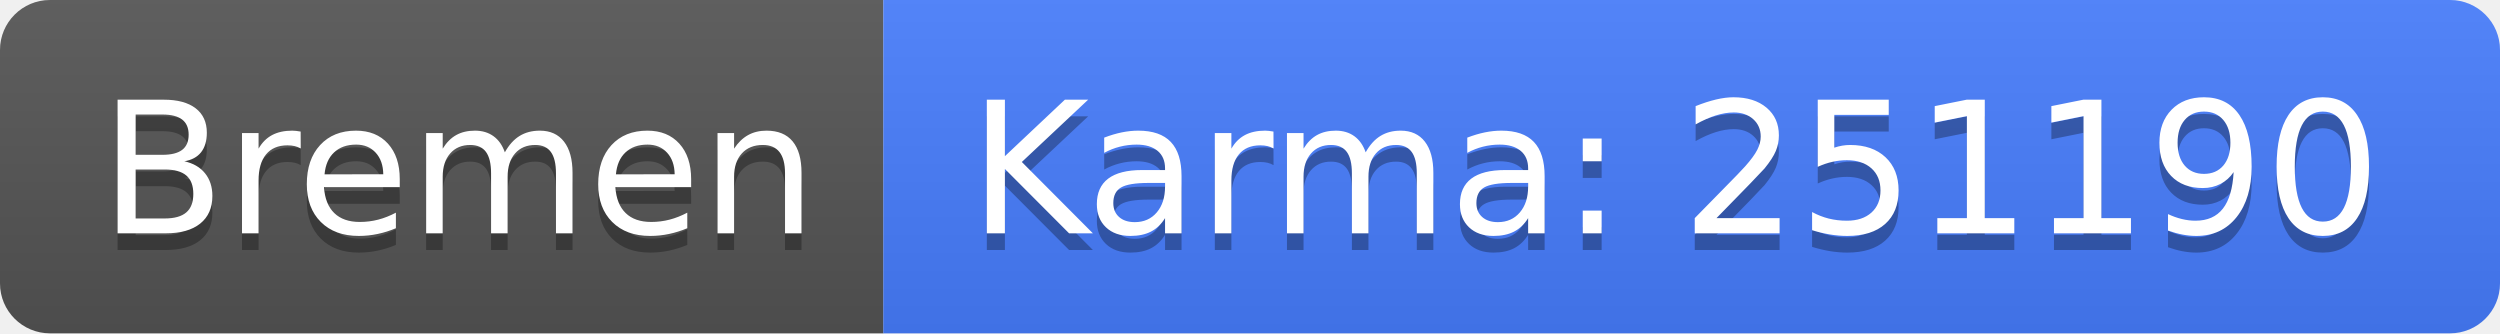
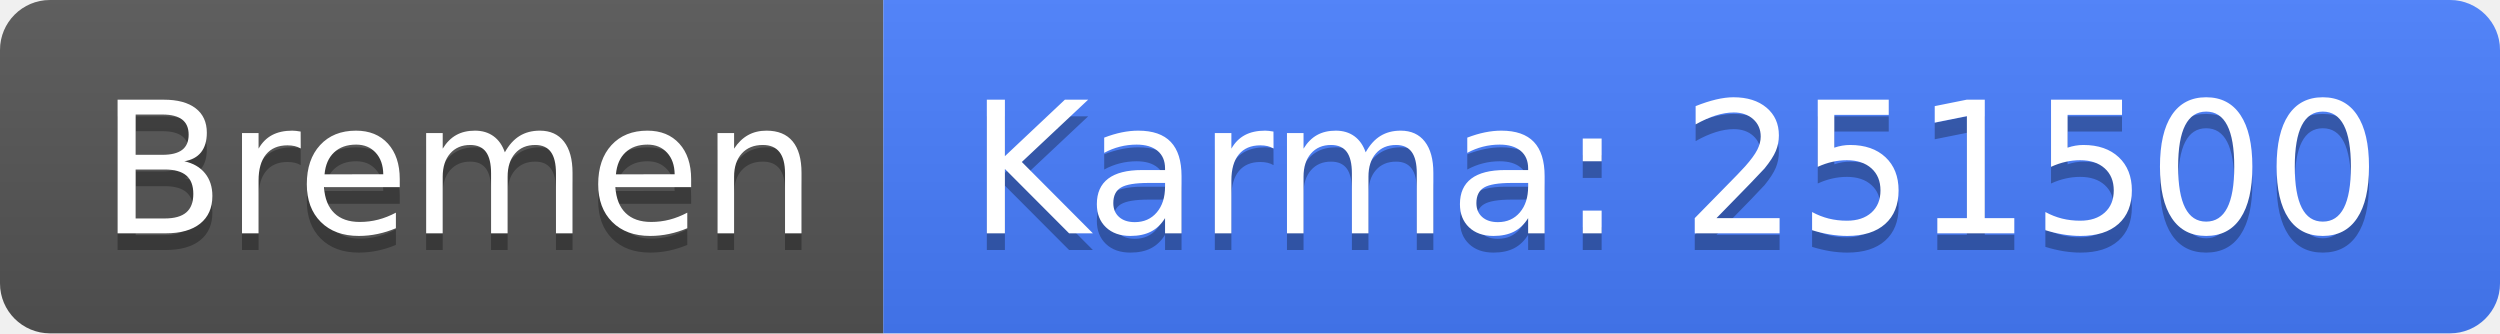
<svg xmlns="http://www.w3.org/2000/svg" width="150" height="20">
  <linearGradient id="b" x2="0" y2="100%">
    <stop offset="0" stop-color="#bbb" stop-opacity=".1" />
    <stop offset="1" stop-opacity=".1" />
  </linearGradient>
  <clipPath id="a">
    <rect width="150" height="20" rx="3" fill="#fff" />
  </clipPath>
  <g clip-path="url(#a)">
    <path fill="#555" d="M0 0h53v20H0z" />
    <path fill="#477eff" d="M53 0h97v20H53z" />
    <path fill="url(#b)" d="M0 0h150v20H0z" />
  </g>
  <g fill="#fff" text-anchor="middle" font-family="DejaVu Sans,Verdana,Geneva,sans-serif" font-size="110">
    <text x="275" y="150" fill="#010101" fill-opacity=".3" transform="scale(.1)" textLength="430">Bremen</text>
    <text x="275" y="140" transform="scale(.1)" textLength="430">Bremen</text>
-     <text x="1005" y="150" fill="#010101" fill-opacity=".3" transform="scale(.1)" textLength="870">Karma: 251190</text>
-     <text x="1005" y="140" transform="scale(.1)" textLength="870">Karma: 251190</text>
+     <text x="1005" y="150" fill="#010101" fill-opacity=".3" transform="scale(.1)" textLength="870">Karma: 251500</text>
+     <text x="1005" y="140" transform="scale(.1)" textLength="870">Karma: 251500</text>
  </g>
</svg>
